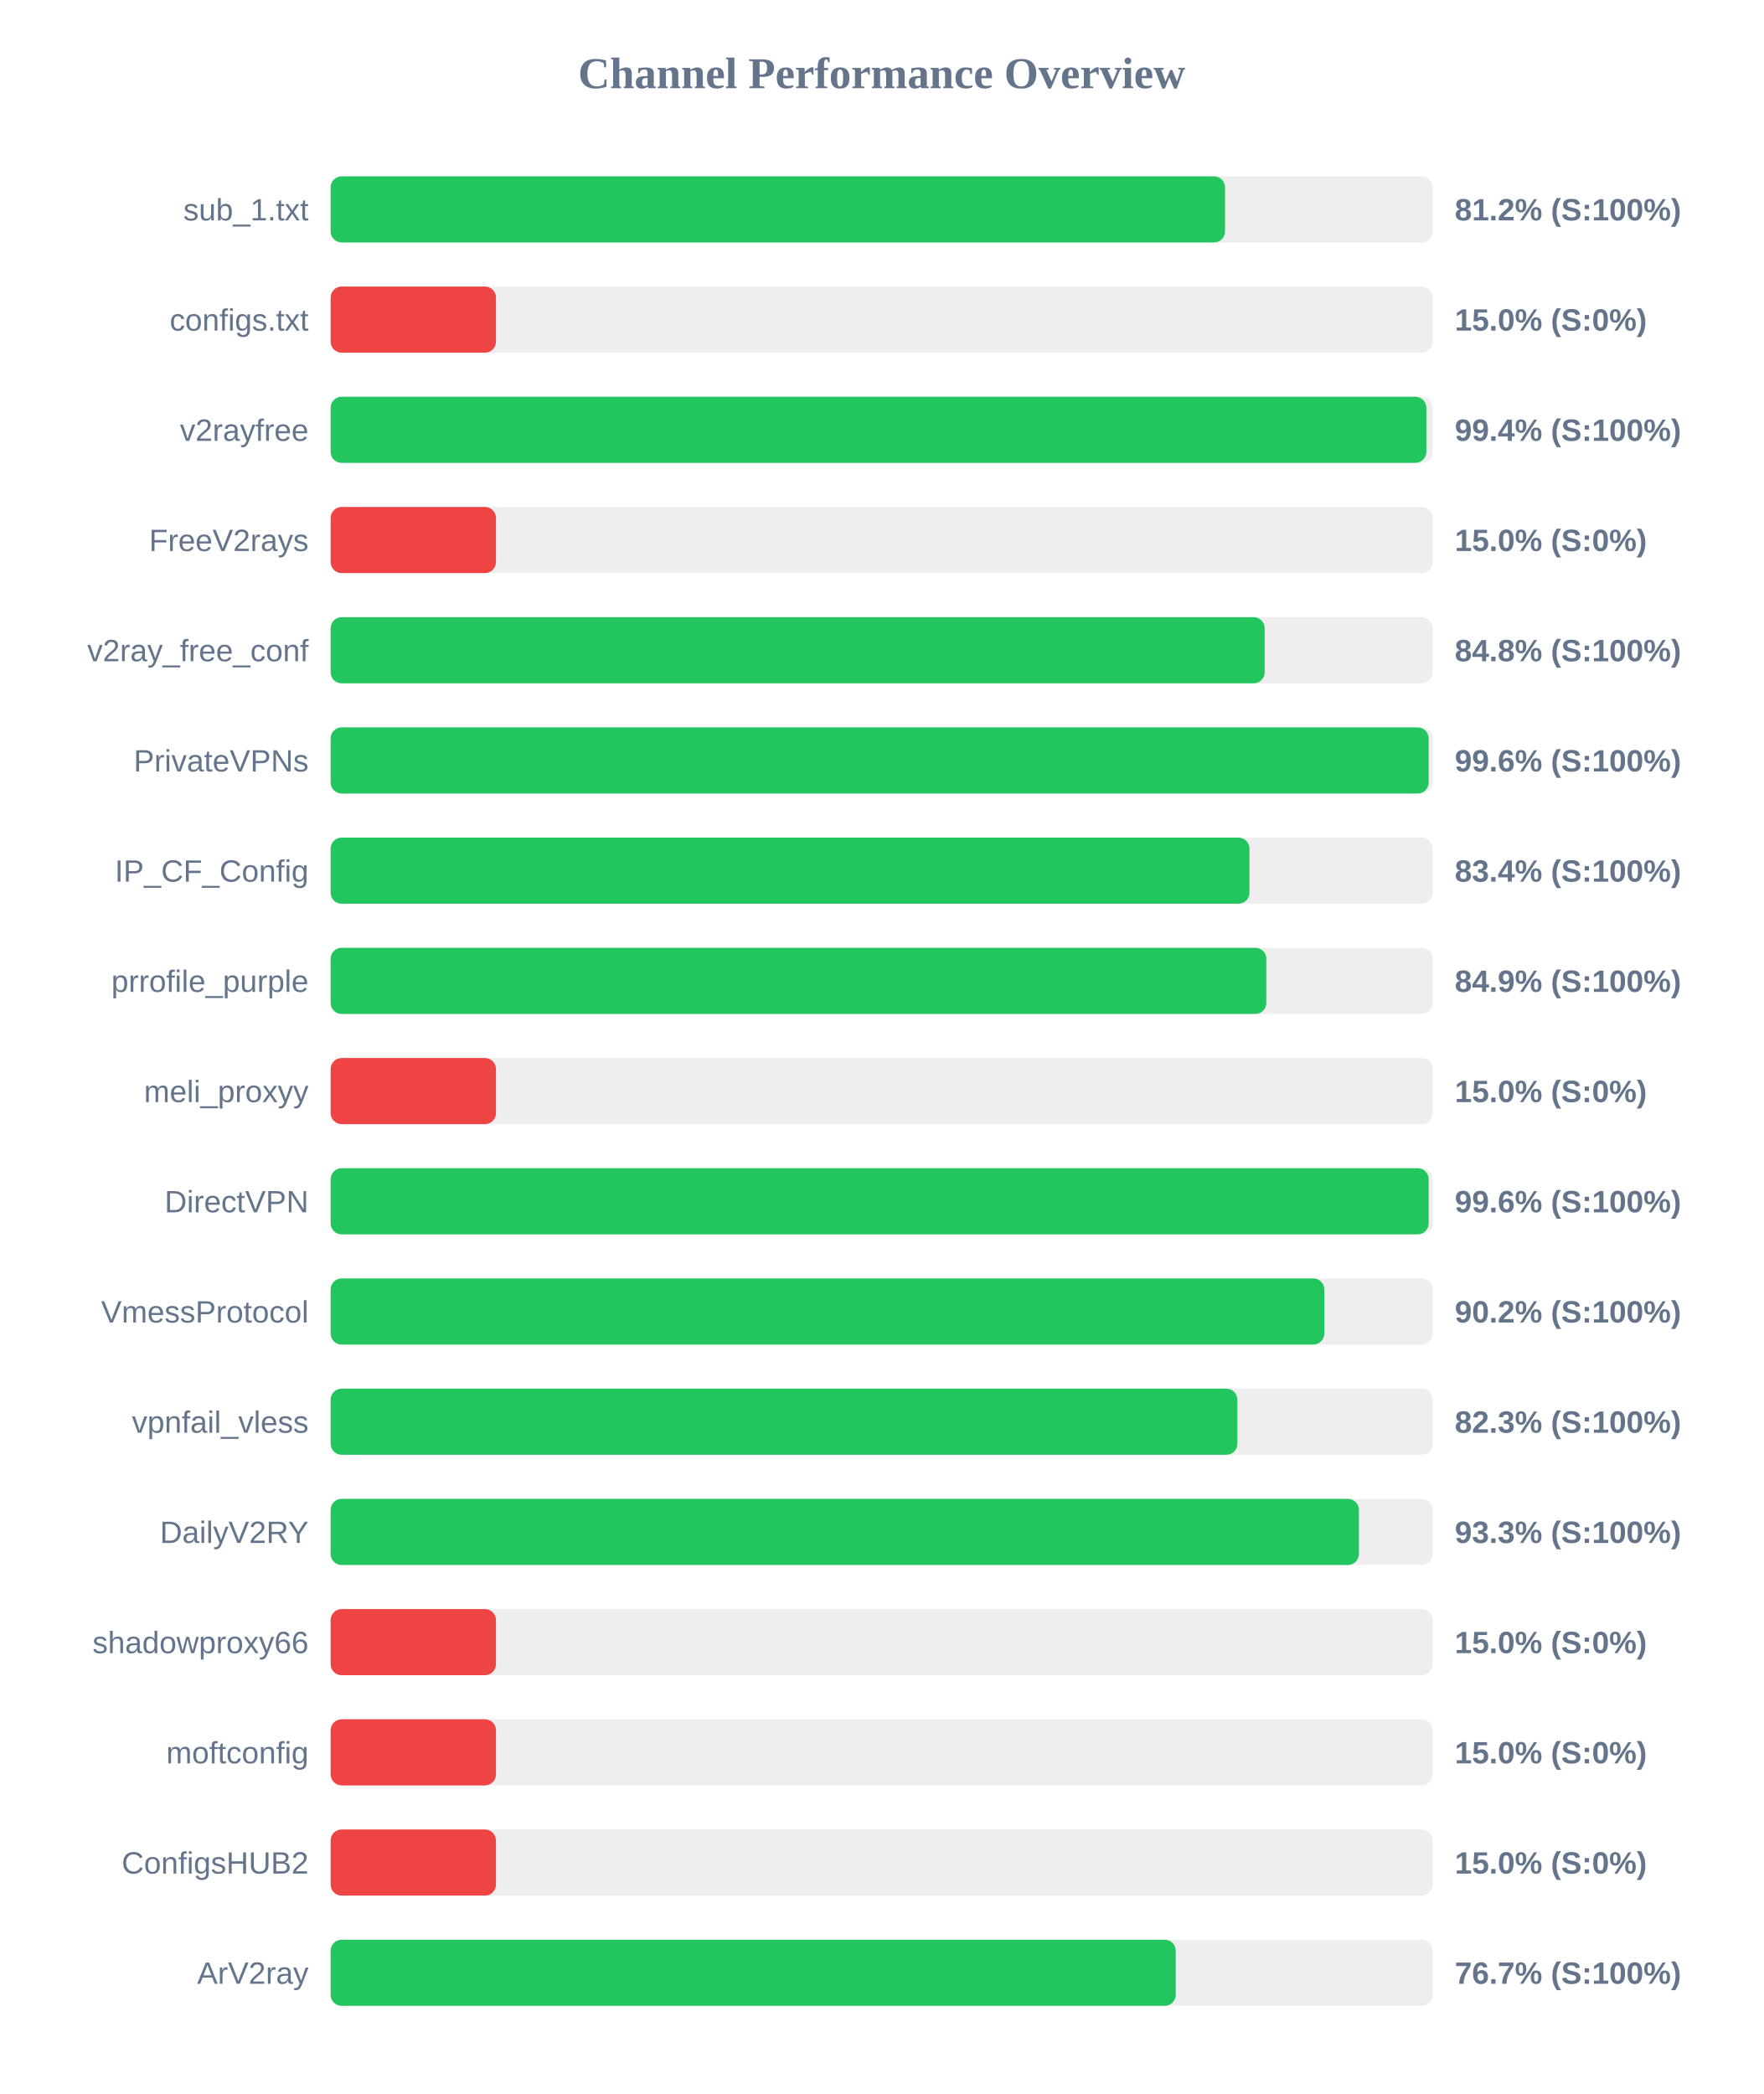
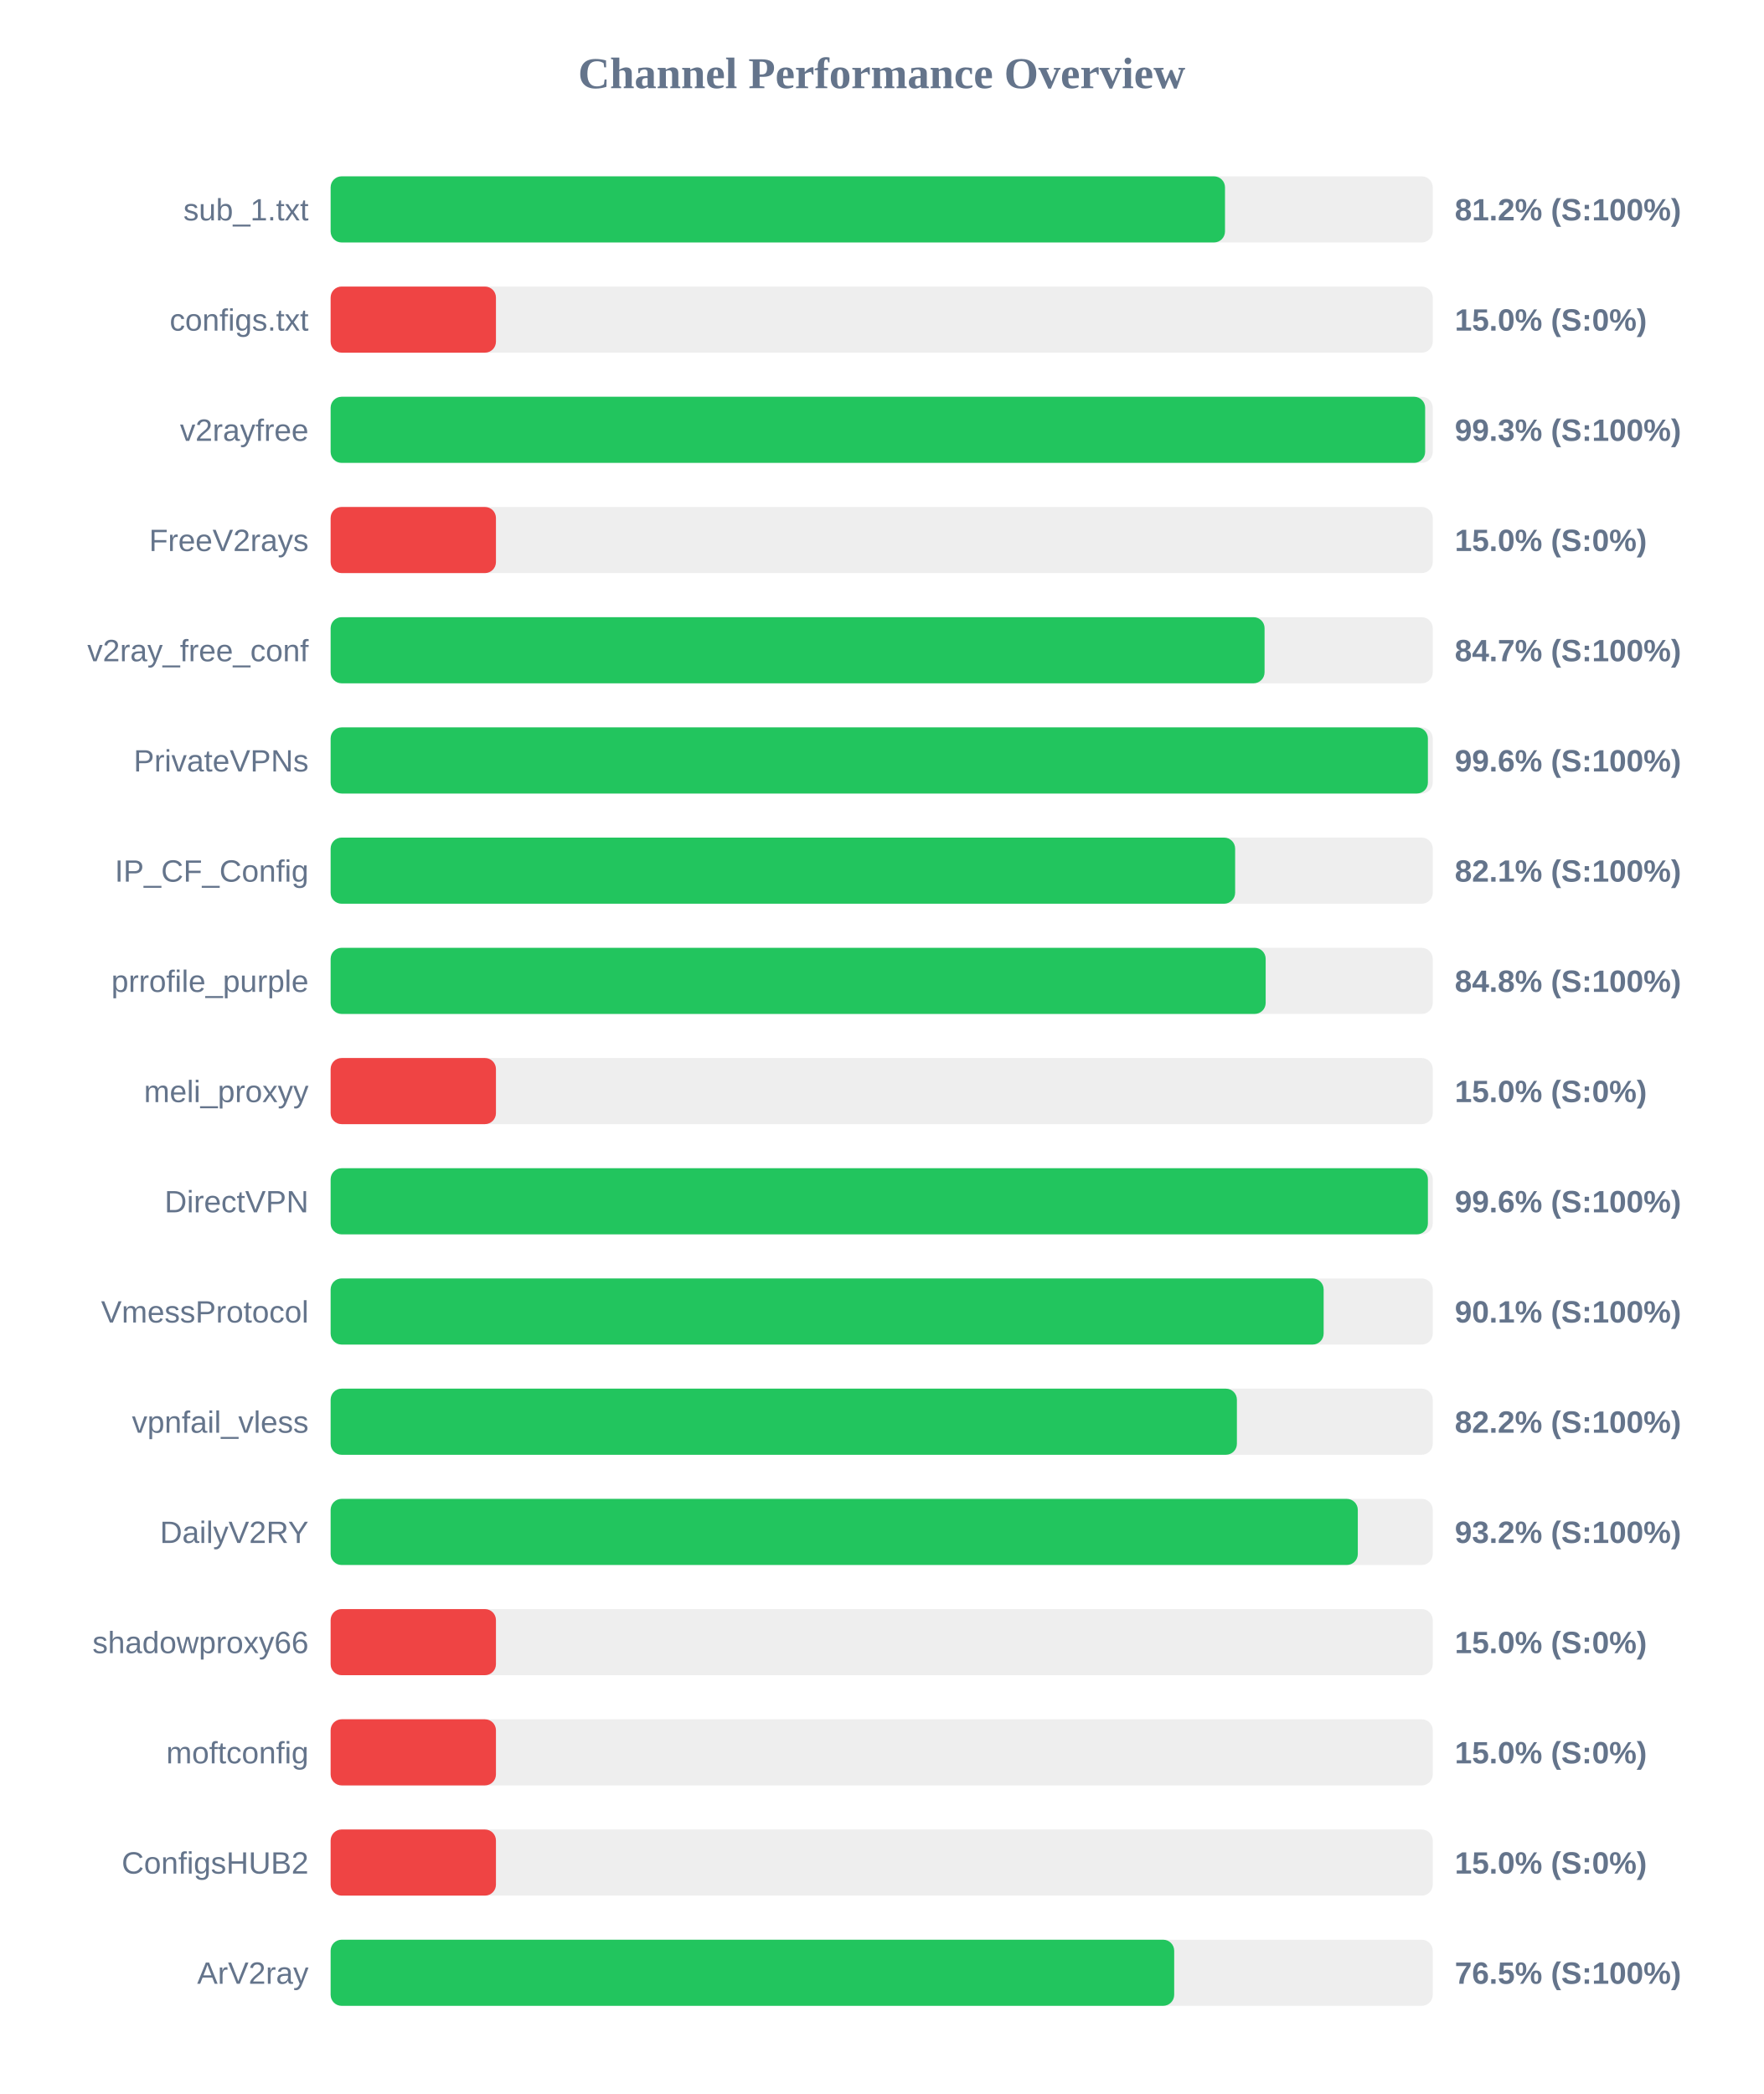
<svg xmlns="http://www.w3.org/2000/svg" width="800" height="950" version="1.1">
  <style>
        .row { font: 14px Arial; fill: #64748b; }
        .score { font: bold 14px Arial; fill: #64748b; }
    </style>
  <text x="400" y="40" text-anchor="middle" font-size="20px" font-weight="bold" fill="#64748b">Channel Performance Overview</text>
  <rect x="150" y="80" width="500" height="30" fill="#eee" rx="5" />
  <rect x="150" y="80" width="405.75" height="30" fill="#22c55e" rx="5" />
  <text x="140" y="100" text-anchor="end" class="row">sub_1.txt</text>
  <text x="660" y="100" text-anchor="start" class="score">81.2% (S:100%)</text>
  <rect x="150" y="130" width="500" height="30" fill="#eee" rx="5" />
  <rect x="150" y="130" width="75.0" height="30" fill="#ef4444" rx="5" />
  <text x="140" y="150" text-anchor="end" class="row">configs.txt</text>
  <text x="660" y="150" text-anchor="start" class="score">15.0% (S:0%)</text>
  <rect x="150" y="180" width="500" height="30" fill="#eee" rx="5" />
-   <rect x="150" y="180" width="497.1" height="30" fill="#22c55e" rx="5" />
+   <rect x="150" y="180" width="496.55" height="30" fill="#22c55e" rx="5" />
  <text x="140" y="200" text-anchor="end" class="row">v2rayfree</text>
-   <text x="660" y="200" text-anchor="start" class="score">99.4% (S:100%)</text>
+   <text x="660" y="200" text-anchor="start" class="score">99.3% (S:100%)</text>
  <rect x="150" y="230" width="500" height="30" fill="#eee" rx="5" />
  <rect x="150" y="230" width="75.0" height="30" fill="#ef4444" rx="5" />
  <text x="140" y="250" text-anchor="end" class="row">FreeV2rays</text>
  <text x="660" y="250" text-anchor="start" class="score">15.0% (S:0%)</text>
  <rect x="150" y="280" width="500" height="30" fill="#eee" rx="5" />
-   <rect x="150" y="280" width="423.75" height="30" fill="#22c55e" rx="5" />
+   <rect x="150" y="280" width="423.7" height="30" fill="#22c55e" rx="5" />
  <text x="140" y="300" text-anchor="end" class="row">v2ray_free_conf</text>
-   <text x="660" y="300" text-anchor="start" class="score">84.8% (S:100%)</text>
+   <text x="660" y="300" text-anchor="start" class="score">84.7% (S:100%)</text>
  <rect x="150" y="330" width="500" height="30" fill="#eee" rx="5" />
-   <rect x="150" y="330" width="498.15" height="30" fill="#22c55e" rx="5" />
+   <rect x="150" y="330" width="497.8" height="30" fill="#22c55e" rx="5" />
  <text x="140" y="350" text-anchor="end" class="row">PrivateVPNs</text>
  <text x="660" y="350" text-anchor="start" class="score">99.6% (S:100%)</text>
  <rect x="150" y="380" width="500" height="30" fill="#eee" rx="5" />
-   <rect x="150" y="380" width="416.85" height="30" fill="#22c55e" rx="5" />
+   <rect x="150" y="380" width="410.35" height="30" fill="#22c55e" rx="5" />
  <text x="140" y="400" text-anchor="end" class="row">IP_CF_Config</text>
-   <text x="660" y="400" text-anchor="start" class="score">83.4% (S:100%)</text>
+   <text x="660" y="400" text-anchor="start" class="score">82.1% (S:100%)</text>
  <rect x="150" y="430" width="500" height="30" fill="#eee" rx="5" />
-   <rect x="150" y="430" width="424.5" height="30" fill="#22c55e" rx="5" />
+   <rect x="150" y="430" width="424.2" height="30" fill="#22c55e" rx="5" />
  <text x="140" y="450" text-anchor="end" class="row">prrofile_purple</text>
-   <text x="660" y="450" text-anchor="start" class="score">84.9% (S:100%)</text>
+   <text x="660" y="450" text-anchor="start" class="score">84.8% (S:100%)</text>
  <rect x="150" y="480" width="500" height="30" fill="#eee" rx="5" />
  <rect x="150" y="480" width="75.0" height="30" fill="#ef4444" rx="5" />
  <text x="140" y="500" text-anchor="end" class="row">meli_proxyy</text>
  <text x="660" y="500" text-anchor="start" class="score">15.0% (S:0%)</text>
  <rect x="150" y="530" width="500" height="30" fill="#eee" rx="5" />
-   <rect x="150" y="530" width="498.15" height="30" fill="#22c55e" rx="5" />
+   <rect x="150" y="530" width="497.8" height="30" fill="#22c55e" rx="5" />
  <text x="140" y="550" text-anchor="end" class="row">DirectVPN</text>
  <text x="660" y="550" text-anchor="start" class="score">99.6% (S:100%)</text>
  <rect x="150" y="580" width="500" height="30" fill="#eee" rx="5" />
-   <rect x="150" y="580" width="450.8" height="30" fill="#22c55e" rx="5" />
+   <rect x="150" y="580" width="450.5" height="30" fill="#22c55e" rx="5" />
  <text x="140" y="600" text-anchor="end" class="row">VmessProtocol</text>
-   <text x="660" y="600" text-anchor="start" class="score">90.2% (S:100%)</text>
+   <text x="660" y="600" text-anchor="start" class="score">90.1% (S:100%)</text>
  <rect x="150" y="630" width="500" height="30" fill="#eee" rx="5" />
-   <rect x="150" y="630" width="411.35" height="30" fill="#22c55e" rx="5" />
+   <rect x="150" y="630" width="411.15" height="30" fill="#22c55e" rx="5" />
  <text x="140" y="650" text-anchor="end" class="row">vpnfail_vless</text>
-   <text x="660" y="650" text-anchor="start" class="score">82.3% (S:100%)</text>
+   <text x="660" y="650" text-anchor="start" class="score">82.2% (S:100%)</text>
  <rect x="150" y="680" width="500" height="30" fill="#eee" rx="5" />
-   <rect x="150" y="680" width="466.5" height="30" fill="#22c55e" rx="5" />
+   <rect x="150" y="680" width="466.0" height="30" fill="#22c55e" rx="5" />
  <text x="140" y="700" text-anchor="end" class="row">DailyV2RY</text>
-   <text x="660" y="700" text-anchor="start" class="score">93.3% (S:100%)</text>
+   <text x="660" y="700" text-anchor="start" class="score">93.2% (S:100%)</text>
  <rect x="150" y="730" width="500" height="30" fill="#eee" rx="5" />
  <rect x="150" y="730" width="75.0" height="30" fill="#ef4444" rx="5" />
  <text x="140" y="750" text-anchor="end" class="row">shadowproxy66</text>
  <text x="660" y="750" text-anchor="start" class="score">15.0% (S:0%)</text>
  <rect x="150" y="780" width="500" height="30" fill="#eee" rx="5" />
  <rect x="150" y="780" width="75.0" height="30" fill="#ef4444" rx="5" />
  <text x="140" y="800" text-anchor="end" class="row">moftconfig</text>
  <text x="660" y="800" text-anchor="start" class="score">15.0% (S:0%)</text>
  <rect x="150" y="830" width="500" height="30" fill="#eee" rx="5" />
  <rect x="150" y="830" width="75.0" height="30" fill="#ef4444" rx="5" />
  <text x="140" y="850" text-anchor="end" class="row">ConfigsHUB2</text>
  <text x="660" y="850" text-anchor="start" class="score">15.0% (S:0%)</text>
  <rect x="150" y="880" width="500" height="30" fill="#eee" rx="5" />
-   <rect x="150" y="880" width="383.4" height="30" fill="#22c55e" rx="5" />
+   <rect x="150" y="880" width="382.7" height="30" fill="#22c55e" rx="5" />
  <text x="140" y="900" text-anchor="end" class="row">ArV2ray</text>
-   <text x="660" y="900" text-anchor="start" class="score">76.7% (S:100%)</text>
+   <text x="660" y="900" text-anchor="start" class="score">76.5% (S:100%)</text>
</svg>
